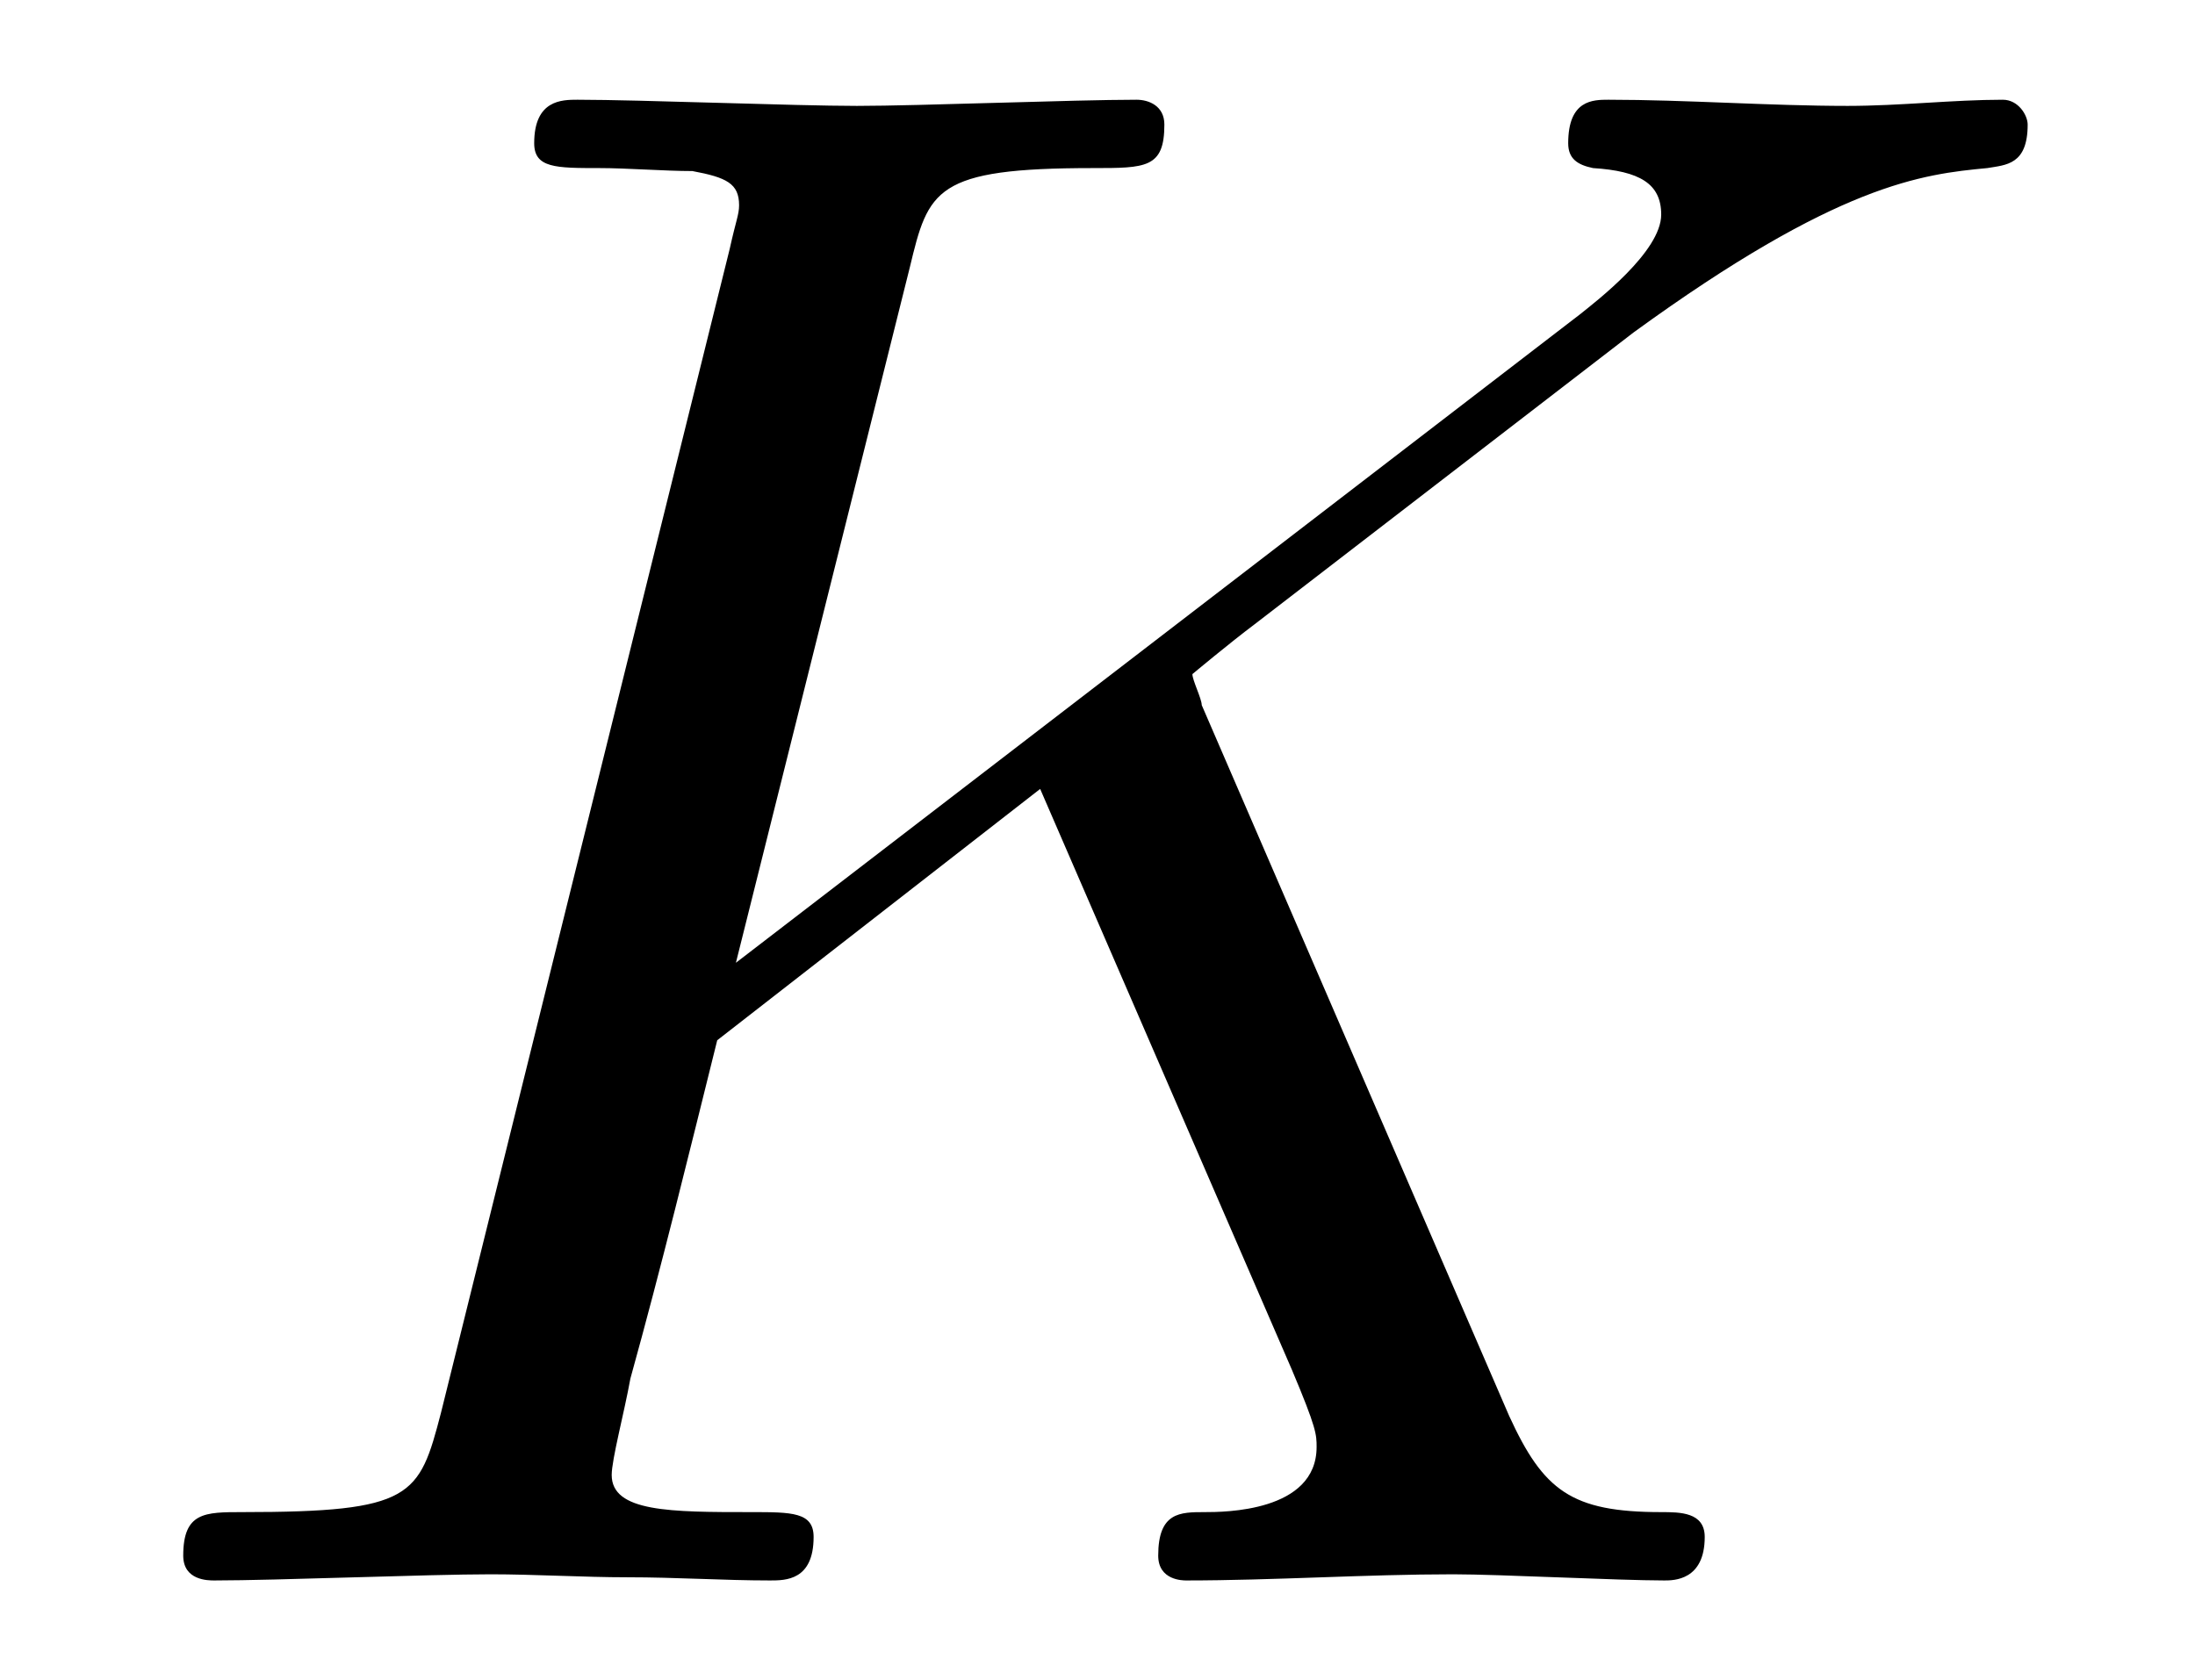
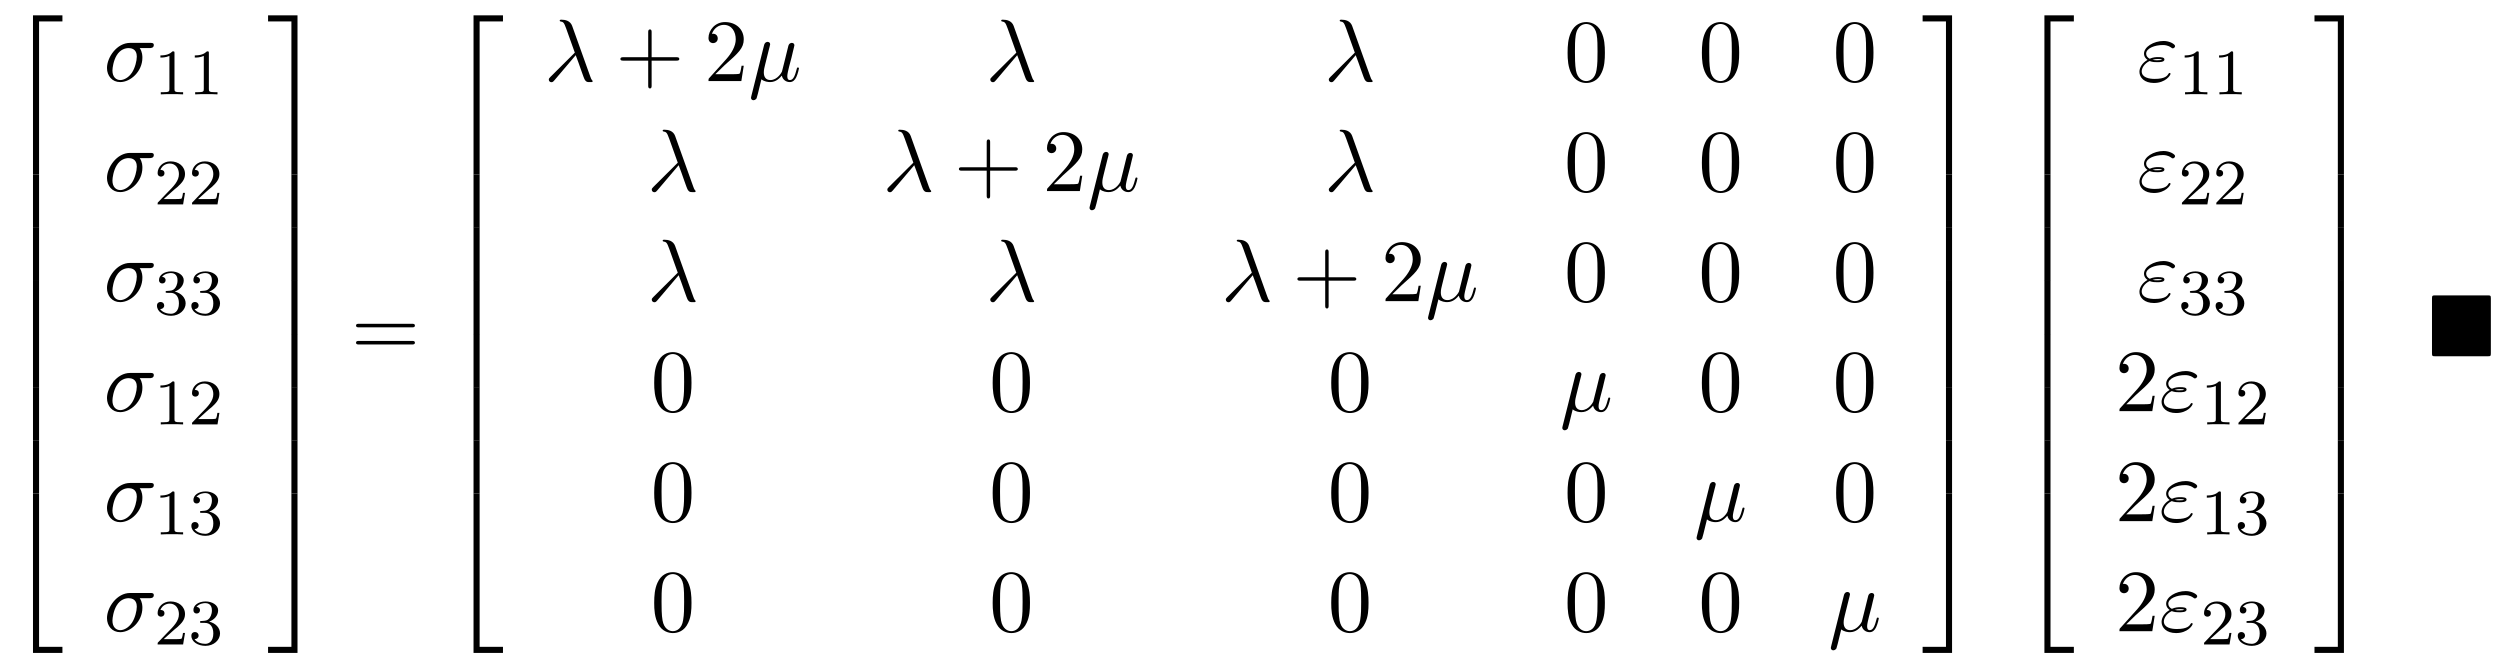
- <svg xmlns="http://www.w3.org/2000/svg" xmlns:xlink="http://www.w3.org/1999/xlink" viewBox="0 0 11.045 8.455" version="1.2">
+ <svg xmlns="http://www.w3.org/2000/svg" xmlns:xlink="http://www.w3.org/1999/xlink" width="307.879pt" height="82.295pt" viewBox="0 0 307.879 82.295" version="1.2">
  <defs>
    <g>
      <symbol overflow="visible" id="glyph0-0">
        <path style="stroke:none;" d="" />
      </symbol>
      <symbol overflow="visible" id="glyph0-1">
-         <path style="stroke:none;" d="M 5.547 -4.406 C 5.547 -4.438 5.5 -4.531 5.5 -4.562 C 5.5 -4.562 5.688 -4.719 5.812 -4.812 L 7.719 -6.281 C 8.75 -7.031 9.172 -7.078 9.5 -7.109 C 9.594 -7.125 9.703 -7.125 9.703 -7.328 C 9.703 -7.375 9.656 -7.453 9.578 -7.453 C 9.328 -7.453 9.062 -7.422 8.797 -7.422 C 8.406 -7.422 7.984 -7.453 7.594 -7.453 C 7.516 -7.453 7.391 -7.453 7.391 -7.234 C 7.391 -7.156 7.438 -7.125 7.516 -7.109 C 7.75 -7.094 7.859 -7.031 7.859 -6.875 C 7.859 -6.688 7.531 -6.438 7.453 -6.375 L 3.203 -3.109 L 4.078 -6.609 C 4.172 -7 4.203 -7.109 5 -7.109 C 5.266 -7.109 5.359 -7.109 5.359 -7.328 C 5.359 -7.422 5.281 -7.453 5.219 -7.453 C 4.906 -7.453 4.125 -7.422 3.812 -7.422 C 3.5 -7.422 2.719 -7.453 2.406 -7.453 C 2.328 -7.453 2.188 -7.453 2.188 -7.234 C 2.188 -7.109 2.297 -7.109 2.516 -7.109 C 2.656 -7.109 2.844 -7.094 2.984 -7.094 C 3.156 -7.062 3.219 -7.031 3.219 -6.922 C 3.219 -6.875 3.203 -6.844 3.172 -6.703 L 1.719 -0.844 C 1.609 -0.422 1.578 -0.344 0.719 -0.344 C 0.531 -0.344 0.422 -0.344 0.422 -0.125 C 0.422 0 0.547 0 0.578 0 C 0.891 0 1.656 -0.031 1.969 -0.031 C 2.188 -0.031 2.438 -0.016 2.656 -0.016 C 2.906 -0.016 3.141 0 3.375 0 C 3.453 0 3.594 0 3.594 -0.219 C 3.594 -0.344 3.484 -0.344 3.281 -0.344 C 2.875 -0.344 2.578 -0.344 2.578 -0.531 C 2.578 -0.609 2.641 -0.844 2.672 -1.016 C 2.828 -1.578 2.969 -2.156 3.109 -2.719 L 4.734 -3.984 L 6 -1.062 C 6.125 -0.766 6.125 -0.734 6.125 -0.672 C 6.125 -0.344 5.656 -0.344 5.562 -0.344 C 5.438 -0.344 5.328 -0.344 5.328 -0.125 C 5.328 0 5.453 0 5.469 0 C 5.906 0 6.375 -0.031 6.812 -0.031 C 7.047 -0.031 7.641 0 7.875 0 C 7.922 0 8.078 0 8.078 -0.219 C 8.078 -0.344 7.953 -0.344 7.859 -0.344 C 7.406 -0.344 7.266 -0.453 7.094 -0.828 Z M 5.547 -4.406 " />
+         <path style="stroke:none;" d="M 3.562 19.188 L 4.312 19.188 L 4.312 0.328 L 7.188 0.328 L 7.188 -0.422 L 3.562 -0.422 Z M 3.562 19.188 " />
+       </symbol>
+       <symbol overflow="visible" id="glyph0-2">
+         <path style="stroke:none;" d="M 3.562 6.547 L 4.312 6.547 L 4.312 -0.016 L 3.562 -0.016 Z M 3.562 6.547 " />
+       </symbol>
+       <symbol overflow="visible" id="glyph0-3">
+         <path style="stroke:none;" d="M 3.562 19.188 L 7.188 19.188 L 7.188 18.438 L 4.312 18.438 L 4.312 -0.438 L 3.562 -0.438 Z M 3.562 19.188 " />
+       </symbol>
+       <symbol overflow="visible" id="glyph0-4">
+         <path style="stroke:none;" d="M 2.953 19.188 L 3.703 19.188 L 3.703 -0.422 L 0.078 -0.422 L 0.078 0.328 L 2.953 0.328 Z M 2.953 19.188 " />
+       </symbol>
+       <symbol overflow="visible" id="glyph0-5">
+         <path style="stroke:none;" d="M 2.953 6.547 L 3.703 6.547 L 3.703 -0.016 L 2.953 -0.016 Z M 2.953 6.547 " />
+       </symbol>
+       <symbol overflow="visible" id="glyph0-6">
+         <path style="stroke:none;" d="M 2.953 18.438 L 0.078 18.438 L 0.078 19.188 L 3.703 19.188 L 3.703 -0.438 L 2.953 -0.438 Z M 2.953 18.438 " />
+       </symbol>
+       <symbol overflow="visible" id="glyph1-0">
+         <path style="stroke:none;" d="" />
+       </symbol>
+       <symbol overflow="visible" id="glyph1-1">
+         <path style="stroke:none;" d="M 5.656 -4.062 C 5.797 -4.062 6.188 -4.062 6.188 -4.438 C 6.188 -4.703 5.953 -4.703 5.766 -4.703 L 3.266 -4.703 C 1.625 -4.703 0.422 -2.906 0.422 -1.609 C 0.422 -0.641 1.062 0.125 2.047 0.125 C 3.344 0.125 4.781 -1.203 4.781 -2.875 C 4.781 -3.062 4.781 -3.594 4.453 -4.062 Z M 2.062 -0.125 C 1.531 -0.125 1.094 -0.516 1.094 -1.297 C 1.094 -1.625 1.219 -2.516 1.609 -3.156 C 2.062 -3.922 2.719 -4.062 3.094 -4.062 C 4 -4.062 4.094 -3.344 4.094 -3.016 C 4.094 -2.5 3.875 -1.609 3.5 -1.047 C 3.078 -0.406 2.484 -0.125 2.062 -0.125 Z M 2.062 -0.125 " />
+       </symbol>
+       <symbol overflow="visible" id="glyph1-2">
+         <path style="stroke:none;" d="M 3.891 -3.188 C 4.344 -2.047 4.859 -0.375 5.031 -0.125 C 5.219 0.125 5.328 0.125 5.609 0.125 L 5.859 0.125 C 5.969 0.109 5.984 0.047 5.984 0.016 C 5.984 -0.016 5.953 -0.047 5.922 -0.094 C 5.812 -0.203 5.75 -0.375 5.672 -0.594 L 3.453 -6.797 C 3.219 -7.422 2.625 -7.562 2.109 -7.562 C 2.062 -7.562 1.922 -7.562 1.922 -7.453 C 1.922 -7.359 2 -7.344 2.016 -7.344 C 2.375 -7.281 2.453 -7.203 2.719 -6.469 L 3.781 -3.5 L 0.781 -0.516 C 0.641 -0.375 0.578 -0.312 0.578 -0.172 C 0.578 0.016 0.734 0.141 0.906 0.141 C 1.078 0.141 1.172 0.016 1.266 -0.094 Z M 3.891 -3.188 " />
+       </symbol>
+       <symbol overflow="visible" id="glyph1-3">
+         <path style="stroke:none;" d="M 2.516 -3.828 C 2.578 -4.062 2.688 -4.469 2.688 -4.531 C 2.688 -4.719 2.547 -4.828 2.359 -4.828 C 2.328 -4.828 2.031 -4.812 1.938 -4.422 L 0.359 1.891 C 0.328 2.016 0.328 2.047 0.328 2.062 C 0.328 2.219 0.453 2.359 0.625 2.359 C 0.859 2.359 1 2.156 1.016 2.125 C 1.062 2.031 1.203 1.469 1.609 -0.219 C 1.969 0.078 2.453 0.125 2.672 0.125 C 3.438 0.125 3.859 -0.375 4.125 -0.672 C 4.219 -0.188 4.625 0.125 5.109 0.125 C 5.484 0.125 5.734 -0.125 5.906 -0.484 C 6.094 -0.875 6.234 -1.531 6.234 -1.562 C 6.234 -1.672 6.141 -1.672 6.109 -1.672 C 6 -1.672 5.984 -1.625 5.953 -1.469 C 5.766 -0.766 5.578 -0.125 5.125 -0.125 C 4.828 -0.125 4.797 -0.406 4.797 -0.625 C 4.797 -0.859 4.922 -1.375 5.016 -1.75 L 5.328 -2.938 C 5.359 -3.094 5.469 -3.516 5.5 -3.672 C 5.562 -3.922 5.672 -4.344 5.672 -4.406 C 5.672 -4.609 5.516 -4.703 5.359 -4.703 C 5.297 -4.703 5.016 -4.688 4.922 -4.312 L 4.422 -2.281 C 4.281 -1.734 4.172 -1.281 4.141 -1.172 C 4.125 -1.109 3.594 -0.125 2.719 -0.125 C 2.172 -0.125 1.906 -0.484 1.906 -1.062 C 1.906 -1.391 1.984 -1.688 2.062 -2 Z M 2.516 -3.828 " />
+       </symbol>
+       <symbol overflow="visible" id="glyph1-4">
+         <path style="stroke:none;" d="M 1.531 -2.469 C 1.891 -2.328 2.219 -2.328 2.469 -2.328 C 2.766 -2.328 3.359 -2.328 3.359 -2.656 C 3.359 -2.922 2.984 -2.953 2.562 -2.953 C 2.328 -2.953 1.953 -2.938 1.547 -2.75 C 1.297 -2.875 1.109 -3.094 1.109 -3.375 C 1.109 -4.047 2.188 -4.438 3.156 -4.438 C 3.344 -4.438 3.734 -4.438 4.172 -4.141 C 4.281 -4.047 4.312 -4.031 4.391 -4.031 C 4.531 -4.031 4.672 -4.172 4.672 -4.312 C 4.672 -4.531 4.016 -4.938 3.266 -4.938 C 2.016 -4.938 0.844 -4.203 0.844 -3.375 C 0.844 -2.906 1.234 -2.641 1.281 -2.609 C 0.625 -2.25 0.281 -1.641 0.281 -1.141 C 0.281 -0.422 0.906 0.234 2.062 0.234 C 3.5 0.234 4.109 -0.719 4.109 -0.891 C 4.109 -0.953 4.062 -1 3.984 -1 C 3.938 -1 3.906 -0.953 3.875 -0.922 C 3.734 -0.672 3.469 -0.266 2.156 -0.266 C 1.5 -0.266 0.562 -0.422 0.562 -1.203 C 0.562 -1.578 0.875 -2.156 1.531 -2.469 Z M 1.891 -2.625 C 2.156 -2.703 2.375 -2.719 2.562 -2.719 C 2.828 -2.719 2.875 -2.703 3.078 -2.656 C 2.906 -2.578 2.891 -2.562 2.469 -2.562 C 2.234 -2.562 2.109 -2.562 1.891 -2.625 Z M 1.891 -2.625 " />
+       </symbol>
+       <symbol overflow="visible" id="glyph2-0">
+         <path style="stroke:none;" d="" />
+       </symbol>
+       <symbol overflow="visible" id="glyph2-1">
+         <path style="stroke:none;" d="M 2.5 -5.078 C 2.5 -5.297 2.484 -5.297 2.266 -5.297 C 1.938 -4.984 1.516 -4.797 0.766 -4.797 L 0.766 -4.531 C 0.984 -4.531 1.406 -4.531 1.875 -4.734 L 1.875 -0.656 C 1.875 -0.359 1.844 -0.266 1.094 -0.266 L 0.812 -0.266 L 0.812 0 C 1.141 -0.031 1.828 -0.031 2.188 -0.031 C 2.547 -0.031 3.234 -0.031 3.562 0 L 3.562 -0.266 L 3.281 -0.266 C 2.531 -0.266 2.5 -0.359 2.5 -0.656 Z M 2.5 -5.078 " />
+       </symbol>
+       <symbol overflow="visible" id="glyph2-2">
+         <path style="stroke:none;" d="M 2.25 -1.625 C 2.375 -1.75 2.703 -2.016 2.844 -2.125 C 3.328 -2.578 3.797 -3.016 3.797 -3.734 C 3.797 -4.688 3 -5.297 2.016 -5.297 C 1.047 -5.297 0.422 -4.578 0.422 -3.859 C 0.422 -3.469 0.734 -3.422 0.844 -3.422 C 1.016 -3.422 1.266 -3.531 1.266 -3.844 C 1.266 -4.25 0.859 -4.25 0.766 -4.25 C 1 -4.844 1.531 -5.031 1.922 -5.031 C 2.656 -5.031 3.047 -4.406 3.047 -3.734 C 3.047 -2.906 2.469 -2.297 1.516 -1.344 L 0.516 -0.297 C 0.422 -0.219 0.422 -0.203 0.422 0 L 3.562 0 L 3.797 -1.422 L 3.547 -1.422 C 3.531 -1.266 3.469 -0.875 3.375 -0.719 C 3.328 -0.656 2.719 -0.656 2.594 -0.656 L 1.172 -0.656 Z M 2.25 -1.625 " />
+       </symbol>
+       <symbol overflow="visible" id="glyph2-3">
+         <path style="stroke:none;" d="M 2.016 -2.656 C 2.641 -2.656 3.047 -2.203 3.047 -1.359 C 3.047 -0.359 2.484 -0.078 2.062 -0.078 C 1.625 -0.078 1.016 -0.234 0.734 -0.656 C 1.031 -0.656 1.234 -0.844 1.234 -1.094 C 1.234 -1.359 1.047 -1.531 0.781 -1.531 C 0.578 -1.531 0.344 -1.406 0.344 -1.078 C 0.344 -0.328 1.156 0.172 2.078 0.172 C 3.125 0.172 3.875 -0.562 3.875 -1.359 C 3.875 -2.031 3.344 -2.625 2.531 -2.812 C 3.156 -3.031 3.641 -3.562 3.641 -4.203 C 3.641 -4.844 2.922 -5.297 2.094 -5.297 C 1.234 -5.297 0.594 -4.844 0.594 -4.234 C 0.594 -3.938 0.781 -3.812 1 -3.812 C 1.25 -3.812 1.406 -3.984 1.406 -4.219 C 1.406 -4.516 1.141 -4.625 0.969 -4.625 C 1.312 -5.062 1.922 -5.094 2.062 -5.094 C 2.266 -5.094 2.875 -5.031 2.875 -4.203 C 2.875 -3.656 2.641 -3.312 2.531 -3.188 C 2.297 -2.938 2.109 -2.922 1.625 -2.891 C 1.469 -2.891 1.406 -2.875 1.406 -2.766 C 1.406 -2.656 1.484 -2.656 1.625 -2.656 Z M 2.016 -2.656 " />
+       </symbol>
+       <symbol overflow="visible" id="glyph3-0">
+         <path style="stroke:none;" d="" />
+       </symbol>
+       <symbol overflow="visible" id="glyph3-1">
+         <path style="stroke:none;" d="M 7.5 -3.562 C 7.656 -3.562 7.859 -3.562 7.859 -3.781 C 7.859 -4 7.656 -4 7.5 -4 L 0.969 -4 C 0.812 -4 0.609 -4 0.609 -3.781 C 0.609 -3.562 0.812 -3.562 0.984 -3.562 Z M 7.5 -1.453 C 7.656 -1.453 7.859 -1.453 7.859 -1.672 C 7.859 -1.891 7.656 -1.891 7.5 -1.891 L 0.984 -1.891 C 0.812 -1.891 0.609 -1.891 0.609 -1.672 C 0.609 -1.453 0.812 -1.453 0.969 -1.453 Z M 7.5 -1.453 " />
+       </symbol>
+       <symbol overflow="visible" id="glyph3-2">
+         <path style="stroke:none;" d="M 4.453 -2.516 L 7.5 -2.516 C 7.656 -2.516 7.859 -2.516 7.859 -2.719 C 7.859 -2.938 7.656 -2.938 7.5 -2.938 L 4.453 -2.938 L 4.453 -6 C 4.453 -6.156 4.453 -6.359 4.25 -6.359 C 4.031 -6.359 4.031 -6.156 4.031 -6 L 4.031 -2.938 L 0.969 -2.938 C 0.812 -2.938 0.609 -2.938 0.609 -2.719 C 0.609 -2.516 0.812 -2.516 0.969 -2.516 L 4.031 -2.516 L 4.031 0.547 C 4.031 0.703 4.031 0.906 4.25 0.906 C 4.453 0.906 4.453 0.703 4.453 0.547 Z M 4.453 -2.516 " />
+       </symbol>
+       <symbol overflow="visible" id="glyph3-3">
+         <path style="stroke:none;" d="M 1.391 -0.844 L 2.547 -1.969 C 4.25 -3.469 4.891 -4.062 4.891 -5.141 C 4.891 -6.391 3.922 -7.266 2.578 -7.266 C 1.359 -7.266 0.547 -6.266 0.547 -5.297 C 0.547 -4.672 1.094 -4.672 1.125 -4.672 C 1.312 -4.672 1.688 -4.812 1.688 -5.25 C 1.688 -5.547 1.5 -5.828 1.109 -5.828 C 1.031 -5.828 1 -5.828 0.969 -5.812 C 1.219 -6.516 1.812 -6.922 2.438 -6.922 C 3.438 -6.922 3.906 -6.047 3.906 -5.141 C 3.906 -4.281 3.359 -3.406 2.766 -2.734 L 0.672 -0.406 C 0.547 -0.281 0.547 -0.266 0.547 0 L 4.594 0 L 4.891 -1.891 L 4.625 -1.891 C 4.562 -1.578 4.5 -1.094 4.391 -0.922 C 4.312 -0.844 3.594 -0.844 3.344 -0.844 Z M 1.391 -0.844 " />
+       </symbol>
+       <symbol overflow="visible" id="glyph3-4">
+         <path style="stroke:none;" d="M 5.016 -3.484 C 5.016 -4.359 4.969 -5.234 4.578 -6.047 C 4.078 -7.094 3.188 -7.266 2.719 -7.266 C 2.078 -7.266 1.281 -6.984 0.828 -5.969 C 0.484 -5.219 0.422 -4.359 0.422 -3.484 C 0.422 -2.672 0.469 -1.688 0.922 -0.859 C 1.391 0.016 2.188 0.234 2.719 0.234 C 3.297 0.234 4.141 0.016 4.609 -1.031 C 4.969 -1.781 5.016 -2.625 5.016 -3.484 Z M 2.719 0 C 2.297 0 1.641 -0.266 1.453 -1.312 C 1.328 -1.969 1.328 -2.984 1.328 -3.625 C 1.328 -4.312 1.328 -5.031 1.422 -5.625 C 1.625 -6.922 2.438 -7.031 2.719 -7.031 C 3.078 -7.031 3.797 -6.828 4 -5.75 C 4.109 -5.141 4.109 -4.312 4.109 -3.625 C 4.109 -2.797 4.109 -2.062 3.984 -1.359 C 3.828 -0.328 3.203 0 2.719 0 Z M 2.719 0 " />
+       </symbol>
+       <symbol overflow="visible" id="glyph4-0">
+         <path style="stroke:none;" d="" />
+       </symbol>
+       <symbol overflow="visible" id="glyph4-1">
+         <path style="stroke:none;" d="M 7.859 -7.109 C 7.859 -7.453 7.828 -7.5 7.484 -7.5 L 1 -7.5 C 0.656 -7.5 0.609 -7.453 0.609 -7.109 L 0.609 -0.391 C 0.609 -0.047 0.641 0 1 0 L 7.469 0 C 7.828 0 7.859 -0.031 7.859 -0.375 Z M 7.859 -7.109 " />
      </symbol>
    </g>
  </defs>
  <g id="surface1">
    <g style="fill:rgb(0%,0%,0%);fill-opacity:1;">
-       <use xlink:href="#glyph0-1" x="0.5" y="7.955" />
+       <use xlink:href="#glyph0-1" x="0.5" y="2.311" />
+     </g>
+     <g style="fill:rgb(0%,0%,0%);fill-opacity:1;">
+       <use xlink:href="#glyph0-2" x="0.5" y="21.511" />
+     </g>
+     <g style="fill:rgb(0%,0%,0%);fill-opacity:1;">
+       <use xlink:href="#glyph0-2" x="0.5" y="28.056" />
+     </g>
+     <g style="fill:rgb(0%,0%,0%);fill-opacity:1;">
+       <use xlink:href="#glyph0-2" x="0.5" y="34.602" />
+     </g>
+     <g style="fill:rgb(0%,0%,0%);fill-opacity:1;">
+       <use xlink:href="#glyph0-2" x="0.5" y="41.147" />
+     </g>
+     <g style="fill:rgb(0%,0%,0%);fill-opacity:1;">
+       <use xlink:href="#glyph0-2" x="0.5" y="47.693" />
+     </g>
+     <g style="fill:rgb(0%,0%,0%);fill-opacity:1;">
+       <use xlink:href="#glyph0-2" x="0.5" y="54.238" />
+     </g>
+     <g style="fill:rgb(0%,0%,0%);fill-opacity:1;">
+       <use xlink:href="#glyph0-3" x="0.5" y="61.22" />
+     </g>
+     <g style="fill:rgb(0%,0%,0%);fill-opacity:1;">
+       <use xlink:href="#glyph1-1" x="12.754" y="9.984" />
+     </g>
+     <g style="fill:rgb(0%,0%,0%);fill-opacity:1;">
+       <use xlink:href="#glyph2-1" x="18.988" y="11.621" />
+       <use xlink:href="#glyph2-1" x="23.223" y="11.621" />
+     </g>
+     <g style="fill:rgb(0%,0%,0%);fill-opacity:1;">
+       <use xlink:href="#glyph1-1" x="12.754" y="23.533" />
+     </g>
+     <g style="fill:rgb(0%,0%,0%);fill-opacity:1;">
+       <use xlink:href="#glyph2-2" x="18.988" y="25.17" />
+       <use xlink:href="#glyph2-2" x="23.223" y="25.17" />
+     </g>
+     <g style="fill:rgb(0%,0%,0%);fill-opacity:1;">
+       <use xlink:href="#glyph1-1" x="12.754" y="37.083" />
+     </g>
+     <g style="fill:rgb(0%,0%,0%);fill-opacity:1;">
+       <use xlink:href="#glyph2-3" x="18.988" y="38.719" />
+       <use xlink:href="#glyph2-3" x="23.223" y="38.719" />
+     </g>
+     <g style="fill:rgb(0%,0%,0%);fill-opacity:1;">
+       <use xlink:href="#glyph1-1" x="12.754" y="50.632" />
+     </g>
+     <g style="fill:rgb(0%,0%,0%);fill-opacity:1;">
+       <use xlink:href="#glyph2-1" x="18.988" y="52.268" />
+       <use xlink:href="#glyph2-2" x="23.223" y="52.268" />
+     </g>
+     <g style="fill:rgb(0%,0%,0%);fill-opacity:1;">
+       <use xlink:href="#glyph1-1" x="12.754" y="64.181" />
+     </g>
+     <g style="fill:rgb(0%,0%,0%);fill-opacity:1;">
+       <use xlink:href="#glyph2-1" x="18.988" y="65.817" />
+       <use xlink:href="#glyph2-3" x="23.223" y="65.817" />
+     </g>
+     <g style="fill:rgb(0%,0%,0%);fill-opacity:1;">
+       <use xlink:href="#glyph1-1" x="12.754" y="77.73" />
+     </g>
+     <g style="fill:rgb(0%,0%,0%);fill-opacity:1;">
+       <use xlink:href="#glyph2-2" x="18.988" y="79.367" />
+       <use xlink:href="#glyph2-3" x="23.223" y="79.367" />
+     </g>
+     <g style="fill:rgb(0%,0%,0%);fill-opacity:1;">
+       <use xlink:href="#glyph0-4" x="32.935" y="2.311" />
+     </g>
+     <g style="fill:rgb(0%,0%,0%);fill-opacity:1;">
+       <use xlink:href="#glyph0-5" x="32.935" y="21.511" />
+     </g>
+     <g style="fill:rgb(0%,0%,0%);fill-opacity:1;">
+       <use xlink:href="#glyph0-5" x="32.935" y="28.056" />
+     </g>
+     <g style="fill:rgb(0%,0%,0%);fill-opacity:1;">
+       <use xlink:href="#glyph0-5" x="32.935" y="34.602" />
+     </g>
+     <g style="fill:rgb(0%,0%,0%);fill-opacity:1;">
+       <use xlink:href="#glyph0-5" x="32.935" y="41.147" />
+     </g>
+     <g style="fill:rgb(0%,0%,0%);fill-opacity:1;">
+       <use xlink:href="#glyph0-5" x="32.935" y="47.693" />
+     </g>
+     <g style="fill:rgb(0%,0%,0%);fill-opacity:1;">
+       <use xlink:href="#glyph0-5" x="32.935" y="54.238" />
+     </g>
+     <g style="fill:rgb(0%,0%,0%);fill-opacity:1;">
+       <use xlink:href="#glyph0-6" x="32.935" y="61.22" />
+     </g>
+     <g style="fill:rgb(0%,0%,0%);fill-opacity:1;">
+       <use xlink:href="#glyph3-1" x="43.238" y="43.875" />
+     </g>
+     <g style="fill:rgb(0%,0%,0%);fill-opacity:1;">
+       <use xlink:href="#glyph0-1" x="54.754" y="2.311" />
+     </g>
+     <g style="fill:rgb(0%,0%,0%);fill-opacity:1;">
+       <use xlink:href="#glyph0-2" x="54.754" y="21.511" />
+     </g>
+     <g style="fill:rgb(0%,0%,0%);fill-opacity:1;">
+       <use xlink:href="#glyph0-2" x="54.754" y="28.056" />
+     </g>
+     <g style="fill:rgb(0%,0%,0%);fill-opacity:1;">
+       <use xlink:href="#glyph0-2" x="54.754" y="34.602" />
+     </g>
+     <g style="fill:rgb(0%,0%,0%);fill-opacity:1;">
+       <use xlink:href="#glyph0-2" x="54.754" y="41.147" />
+     </g>
+     <g style="fill:rgb(0%,0%,0%);fill-opacity:1;">
+       <use xlink:href="#glyph0-2" x="54.754" y="47.693" />
+     </g>
+     <g style="fill:rgb(0%,0%,0%);fill-opacity:1;">
+       <use xlink:href="#glyph0-2" x="54.754" y="54.239" />
+     </g>
+     <g style="fill:rgb(0%,0%,0%);fill-opacity:1;">
+       <use xlink:href="#glyph0-3" x="54.754" y="61.22" />
+     </g>
+     <g style="fill:rgb(0%,0%,0%);fill-opacity:1;">
+       <use xlink:href="#glyph1-2" x="67.008" y="9.984" />
+     </g>
+     <g style="fill:rgb(0%,0%,0%);fill-opacity:1;">
+       <use xlink:href="#glyph3-2" x="75.796" y="9.984" />
+     </g>
+     <g style="fill:rgb(0%,0%,0%);fill-opacity:1;">
+       <use xlink:href="#glyph3-3" x="86.703" y="9.984" />
+     </g>
+     <g style="fill:rgb(0%,0%,0%);fill-opacity:1;">
+       <use xlink:href="#glyph1-3" x="92.159" y="9.984" />
+     </g>
+     <g style="fill:rgb(0%,0%,0%);fill-opacity:1;">
+       <use xlink:href="#glyph1-2" x="121.379" y="9.984" />
+     </g>
+     <g style="fill:rgb(0%,0%,0%);fill-opacity:1;">
+       <use xlink:href="#glyph1-2" x="163.066" y="9.984" />
+     </g>
+     <g style="fill:rgb(0%,0%,0%);fill-opacity:1;">
+       <use xlink:href="#glyph3-4" x="192.629" y="9.984" />
+     </g>
+     <g style="fill:rgb(0%,0%,0%);fill-opacity:1;">
+       <use xlink:href="#glyph3-4" x="209.167" y="9.984" />
+     </g>
+     <g style="fill:rgb(0%,0%,0%);fill-opacity:1;">
+       <use xlink:href="#glyph3-4" x="225.705" y="9.984" />
+     </g>
+     <g style="fill:rgb(0%,0%,0%);fill-opacity:1;">
+       <use xlink:href="#glyph1-2" x="79.688" y="23.534" />
+     </g>
+     <g style="fill:rgb(0%,0%,0%);fill-opacity:1;">
+       <use xlink:href="#glyph1-2" x="108.699" y="23.534" />
+     </g>
+     <g style="fill:rgb(0%,0%,0%);fill-opacity:1;">
+       <use xlink:href="#glyph3-2" x="117.483" y="23.534" />
+     </g>
+     <g style="fill:rgb(0%,0%,0%);fill-opacity:1;">
+       <use xlink:href="#glyph3-3" x="128.39" y="23.534" />
+     </g>
+     <g style="fill:rgb(0%,0%,0%);fill-opacity:1;">
+       <use xlink:href="#glyph1-3" x="133.847" y="23.534" />
+     </g>
+     <g style="fill:rgb(0%,0%,0%);fill-opacity:1;">
+       <use xlink:href="#glyph1-2" x="163.067" y="23.534" />
+     </g>
+     <g style="fill:rgb(0%,0%,0%);fill-opacity:1;">
+       <use xlink:href="#glyph3-4" x="192.629" y="23.534" />
+     </g>
+     <g style="fill:rgb(0%,0%,0%);fill-opacity:1;">
+       <use xlink:href="#glyph3-4" x="209.167" y="23.534" />
+     </g>
+     <g style="fill:rgb(0%,0%,0%);fill-opacity:1;">
+       <use xlink:href="#glyph3-4" x="225.705" y="23.534" />
+     </g>
+     <g style="fill:rgb(0%,0%,0%);fill-opacity:1;">
+       <use xlink:href="#glyph1-2" x="79.688" y="37.083" />
+     </g>
+     <g style="fill:rgb(0%,0%,0%);fill-opacity:1;">
+       <use xlink:href="#glyph1-2" x="121.375" y="37.083" />
+     </g>
+     <g style="fill:rgb(0%,0%,0%);fill-opacity:1;">
+       <use xlink:href="#glyph1-2" x="150.386" y="37.083" />
+     </g>
+     <g style="fill:rgb(0%,0%,0%);fill-opacity:1;">
+       <use xlink:href="#glyph3-2" x="159.17" y="37.083" />
+     </g>
+     <g style="fill:rgb(0%,0%,0%);fill-opacity:1;">
+       <use xlink:href="#glyph3-3" x="170.077" y="37.083" />
+     </g>
+     <g style="fill:rgb(0%,0%,0%);fill-opacity:1;">
+       <use xlink:href="#glyph1-3" x="175.534" y="37.083" />
+     </g>
+     <g style="fill:rgb(0%,0%,0%);fill-opacity:1;">
+       <use xlink:href="#glyph3-4" x="192.629" y="37.083" />
+     </g>
+     <g style="fill:rgb(0%,0%,0%);fill-opacity:1;">
+       <use xlink:href="#glyph3-4" x="209.167" y="37.083" />
+     </g>
+     <g style="fill:rgb(0%,0%,0%);fill-opacity:1;">
+       <use xlink:href="#glyph3-4" x="225.705" y="37.083" />
+     </g>
+     <g style="fill:rgb(0%,0%,0%);fill-opacity:1;">
+       <use xlink:href="#glyph3-4" x="80.143" y="50.632" />
+     </g>
+     <g style="fill:rgb(0%,0%,0%);fill-opacity:1;">
+       <use xlink:href="#glyph3-4" x="121.827" y="50.632" />
+     </g>
+     <g style="fill:rgb(0%,0%,0%);fill-opacity:1;">
+       <use xlink:href="#glyph3-4" x="163.521" y="50.632" />
+     </g>
+     <g style="fill:rgb(0%,0%,0%);fill-opacity:1;">
+       <use xlink:href="#glyph1-3" x="192.07" y="50.632" />
+     </g>
+     <g style="fill:rgb(0%,0%,0%);fill-opacity:1;">
+       <use xlink:href="#glyph3-4" x="209.165" y="50.632" />
+     </g>
+     <g style="fill:rgb(0%,0%,0%);fill-opacity:1;">
+       <use xlink:href="#glyph3-4" x="225.703" y="50.632" />
+     </g>
+     <g style="fill:rgb(0%,0%,0%);fill-opacity:1;">
+       <use xlink:href="#glyph3-4" x="80.143" y="64.181" />
+     </g>
+     <g style="fill:rgb(0%,0%,0%);fill-opacity:1;">
+       <use xlink:href="#glyph3-4" x="121.827" y="64.181" />
+     </g>
+     <g style="fill:rgb(0%,0%,0%);fill-opacity:1;">
+       <use xlink:href="#glyph3-4" x="163.521" y="64.181" />
+     </g>
+     <g style="fill:rgb(0%,0%,0%);fill-opacity:1;">
+       <use xlink:href="#glyph3-4" x="192.627" y="64.181" />
+     </g>
+     <g style="fill:rgb(0%,0%,0%);fill-opacity:1;">
+       <use xlink:href="#glyph1-3" x="208.606" y="64.181" />
+     </g>
+     <g style="fill:rgb(0%,0%,0%);fill-opacity:1;">
+       <use xlink:href="#glyph3-4" x="225.701" y="64.181" />
+     </g>
+     <g style="fill:rgb(0%,0%,0%);fill-opacity:1;">
+       <use xlink:href="#glyph3-4" x="80.143" y="77.73" />
+     </g>
+     <g style="fill:rgb(0%,0%,0%);fill-opacity:1;">
+       <use xlink:href="#glyph3-4" x="121.827" y="77.73" />
+     </g>
+     <g style="fill:rgb(0%,0%,0%);fill-opacity:1;">
+       <use xlink:href="#glyph3-4" x="163.521" y="77.73" />
+     </g>
+     <g style="fill:rgb(0%,0%,0%);fill-opacity:1;">
+       <use xlink:href="#glyph3-4" x="192.627" y="77.73" />
+     </g>
+     <g style="fill:rgb(0%,0%,0%);fill-opacity:1;">
+       <use xlink:href="#glyph3-4" x="209.165" y="77.73" />
+     </g>
+     <g style="fill:rgb(0%,0%,0%);fill-opacity:1;">
+       <use xlink:href="#glyph1-3" x="225.142" y="77.73" />
+     </g>
+     <g style="fill:rgb(0%,0%,0%);fill-opacity:1;">
+       <use xlink:href="#glyph0-4" x="236.696" y="2.311" />
+     </g>
+     <g style="fill:rgb(0%,0%,0%);fill-opacity:1;">
+       <use xlink:href="#glyph0-5" x="236.696" y="21.511" />
+     </g>
+     <g style="fill:rgb(0%,0%,0%);fill-opacity:1;">
+       <use xlink:href="#glyph0-5" x="236.696" y="28.056" />
+     </g>
+     <g style="fill:rgb(0%,0%,0%);fill-opacity:1;">
+       <use xlink:href="#glyph0-5" x="236.696" y="34.602" />
+     </g>
+     <g style="fill:rgb(0%,0%,0%);fill-opacity:1;">
+       <use xlink:href="#glyph0-5" x="236.696" y="41.147" />
+     </g>
+     <g style="fill:rgb(0%,0%,0%);fill-opacity:1;">
+       <use xlink:href="#glyph0-5" x="236.696" y="47.693" />
+     </g>
+     <g style="fill:rgb(0%,0%,0%);fill-opacity:1;">
+       <use xlink:href="#glyph0-5" x="236.696" y="54.239" />
+     </g>
+     <g style="fill:rgb(0%,0%,0%);fill-opacity:1;">
+       <use xlink:href="#glyph0-6" x="236.696" y="61.22" />
+     </g>
+     <g style="fill:rgb(0%,0%,0%);fill-opacity:1;">
+       <use xlink:href="#glyph0-1" x="248.211" y="2.311" />
+     </g>
+     <g style="fill:rgb(0%,0%,0%);fill-opacity:1;">
+       <use xlink:href="#glyph0-2" x="248.211" y="21.511" />
+     </g>
+     <g style="fill:rgb(0%,0%,0%);fill-opacity:1;">
+       <use xlink:href="#glyph0-2" x="248.211" y="28.056" />
+     </g>
+     <g style="fill:rgb(0%,0%,0%);fill-opacity:1;">
+       <use xlink:href="#glyph0-2" x="248.211" y="34.602" />
+     </g>
+     <g style="fill:rgb(0%,0%,0%);fill-opacity:1;">
+       <use xlink:href="#glyph0-2" x="248.211" y="41.148" />
+     </g>
+     <g style="fill:rgb(0%,0%,0%);fill-opacity:1;">
+       <use xlink:href="#glyph0-2" x="248.211" y="47.693" />
+     </g>
+     <g style="fill:rgb(0%,0%,0%);fill-opacity:1;">
+       <use xlink:href="#glyph0-2" x="248.211" y="54.239" />
+     </g>
+     <g style="fill:rgb(0%,0%,0%);fill-opacity:1;">
+       <use xlink:href="#glyph0-3" x="248.211" y="61.22" />
+     </g>
+     <g style="fill:rgb(0%,0%,0%);fill-opacity:1;">
+       <use xlink:href="#glyph1-4" x="263.193" y="9.984" />
+     </g>
+     <g style="fill:rgb(0%,0%,0%);fill-opacity:1;">
+       <use xlink:href="#glyph2-1" x="268.28" y="11.621" />
+       <use xlink:href="#glyph2-1" x="272.515" y="11.621" />
+     </g>
+     <g style="fill:rgb(0%,0%,0%);fill-opacity:1;">
+       <use xlink:href="#glyph1-4" x="263.193" y="23.534" />
+     </g>
+     <g style="fill:rgb(0%,0%,0%);fill-opacity:1;">
+       <use xlink:href="#glyph2-2" x="268.28" y="25.17" />
+       <use xlink:href="#glyph2-2" x="272.515" y="25.17" />
+     </g>
+     <g style="fill:rgb(0%,0%,0%);fill-opacity:1;">
+       <use xlink:href="#glyph1-4" x="263.193" y="37.083" />
+     </g>
+     <g style="fill:rgb(0%,0%,0%);fill-opacity:1;">
+       <use xlink:href="#glyph2-3" x="268.28" y="38.719" />
+       <use xlink:href="#glyph2-3" x="272.515" y="38.719" />
+     </g>
+     <g style="fill:rgb(0%,0%,0%);fill-opacity:1;">
+       <use xlink:href="#glyph3-3" x="260.465" y="50.632" />
+     </g>
+     <g style="fill:rgb(0%,0%,0%);fill-opacity:1;">
+       <use xlink:href="#glyph1-4" x="265.92" y="50.632" />
+     </g>
+     <g style="fill:rgb(0%,0%,0%);fill-opacity:1;">
+       <use xlink:href="#glyph2-1" x="271.007" y="52.268" />
+       <use xlink:href="#glyph2-2" x="275.242" y="52.268" />
+     </g>
+     <g style="fill:rgb(0%,0%,0%);fill-opacity:1;">
+       <use xlink:href="#glyph3-3" x="260.465" y="64.181" />
+     </g>
+     <g style="fill:rgb(0%,0%,0%);fill-opacity:1;">
+       <use xlink:href="#glyph1-4" x="265.92" y="64.181" />
+     </g>
+     <g style="fill:rgb(0%,0%,0%);fill-opacity:1;">
+       <use xlink:href="#glyph2-1" x="271.007" y="65.817" />
+       <use xlink:href="#glyph2-3" x="275.242" y="65.817" />
+     </g>
+     <g style="fill:rgb(0%,0%,0%);fill-opacity:1;">
+       <use xlink:href="#glyph3-3" x="260.465" y="77.73" />
+     </g>
+     <g style="fill:rgb(0%,0%,0%);fill-opacity:1;">
+       <use xlink:href="#glyph1-4" x="265.92" y="77.73" />
+     </g>
+     <g style="fill:rgb(0%,0%,0%);fill-opacity:1;">
+       <use xlink:href="#glyph2-2" x="271.007" y="79.367" />
+       <use xlink:href="#glyph2-3" x="275.242" y="79.367" />
+     </g>
+     <g style="fill:rgb(0%,0%,0%);fill-opacity:1;">
+       <use xlink:href="#glyph0-4" x="284.955" y="2.311" />
+     </g>
+     <g style="fill:rgb(0%,0%,0%);fill-opacity:1;">
+       <use xlink:href="#glyph0-5" x="284.955" y="21.511" />
+     </g>
+     <g style="fill:rgb(0%,0%,0%);fill-opacity:1;">
+       <use xlink:href="#glyph0-5" x="284.955" y="28.057" />
+     </g>
+     <g style="fill:rgb(0%,0%,0%);fill-opacity:1;">
+       <use xlink:href="#glyph0-5" x="284.955" y="34.602" />
+     </g>
+     <g style="fill:rgb(0%,0%,0%);fill-opacity:1;">
+       <use xlink:href="#glyph0-5" x="284.955" y="41.148" />
+     </g>
+     <g style="fill:rgb(0%,0%,0%);fill-opacity:1;">
+       <use xlink:href="#glyph0-5" x="284.955" y="47.693" />
+     </g>
+     <g style="fill:rgb(0%,0%,0%);fill-opacity:1;">
+       <use xlink:href="#glyph0-5" x="284.955" y="54.239" />
+     </g>
+     <g style="fill:rgb(0%,0%,0%);fill-opacity:1;">
+       <use xlink:href="#glyph0-6" x="284.955" y="61.22" />
+     </g>
+     <g style="fill:rgb(0%,0%,0%);fill-opacity:1;">
+       <use xlink:href="#glyph4-1" x="298.894" y="43.875" />
    </g>
  </g>
</svg>
